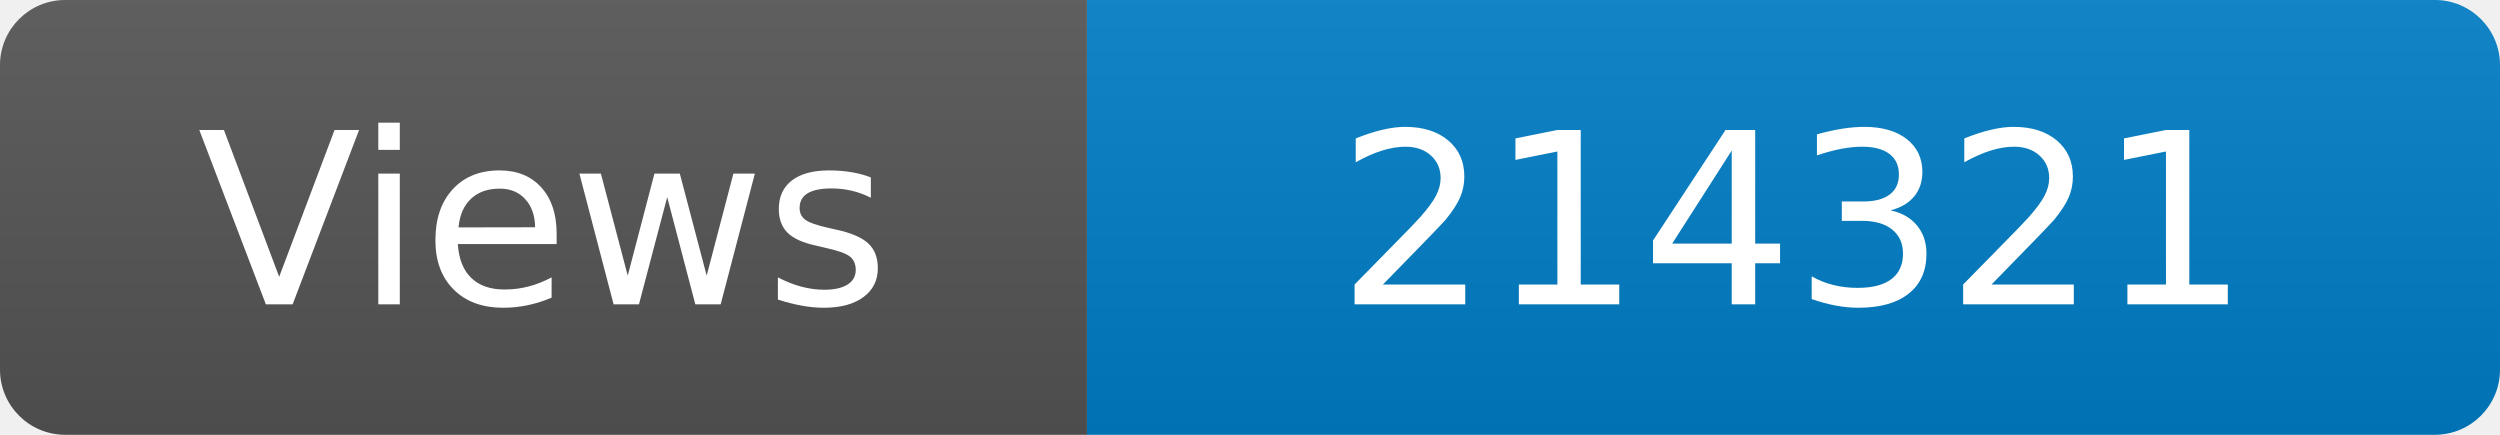
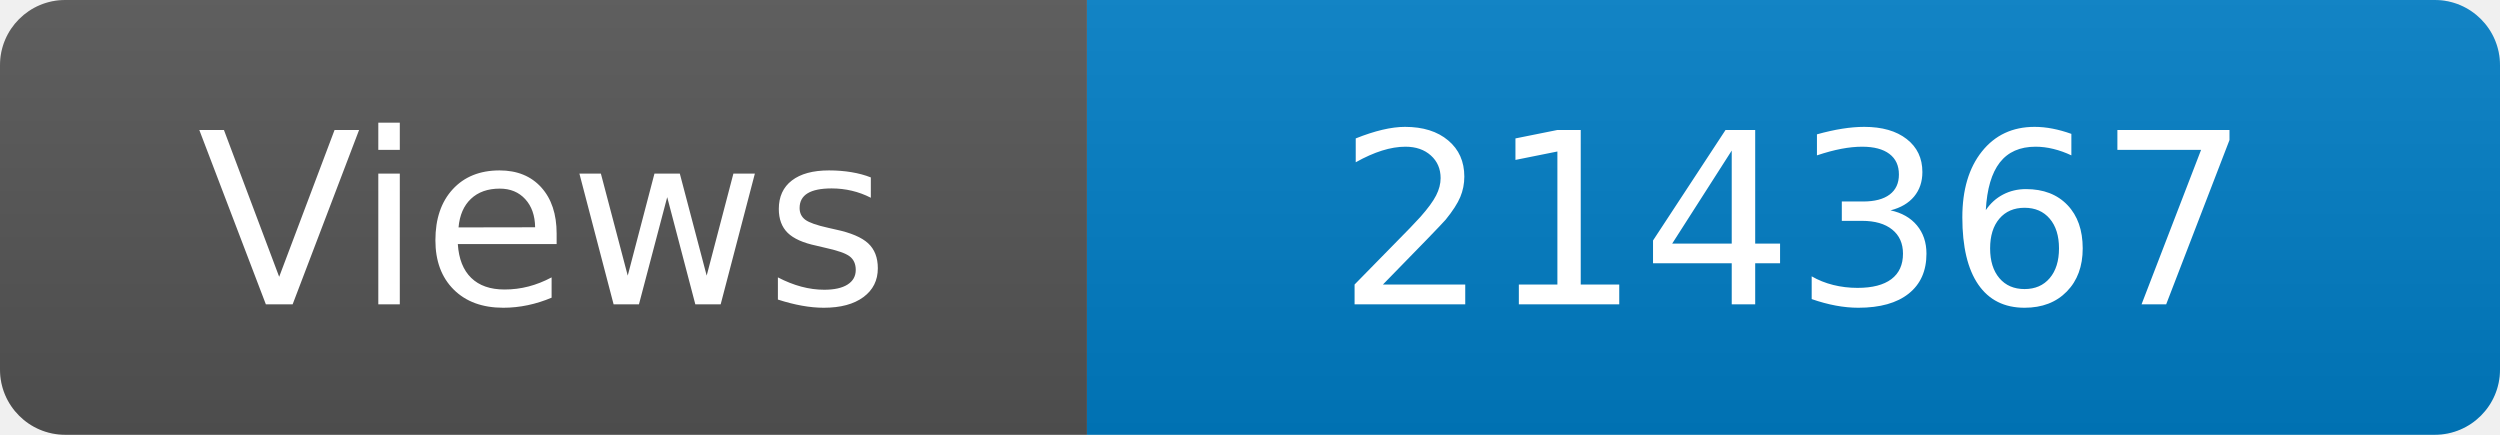
<svg xmlns="http://www.w3.org/2000/svg" width="115" height="20" role="img" aria-label="Maintained?: yes">
  <linearGradient id="s" x2="0" y2="100%">
    <stop offset="0" stop-color="#bbb" stop-opacity=".1" />
    <stop offset="1" stop-opacity=".1" />
  </linearGradient>
  <clipPath id="r">
    <rect width="115" height="20" rx="3" fill="#fff" />
  </clipPath>
  <g clip-path="url(#r)">
    <rect width="50" height="20" fill="#555" />
    <rect x="50" width="160" height="20" fill="#007ec6" />
    <rect width="115" height="20" fill="url(#s)" />
  </g>
  <g fill="#fff" text-anchor="middle" font-family="Verdana,Geneva,DejaVu Sans,sans-serif" font-size="110">
    <text x="250" y="140" transform="scale(.1)" fill="#fff">Views</text>
-     <text x="825" y="140" transform="scale(.1)" fill="#fff">214321</text>
+     <text x="825" y="140" transform="scale(.1)" fill="#fff">214367</text>
  </g>
</svg>
